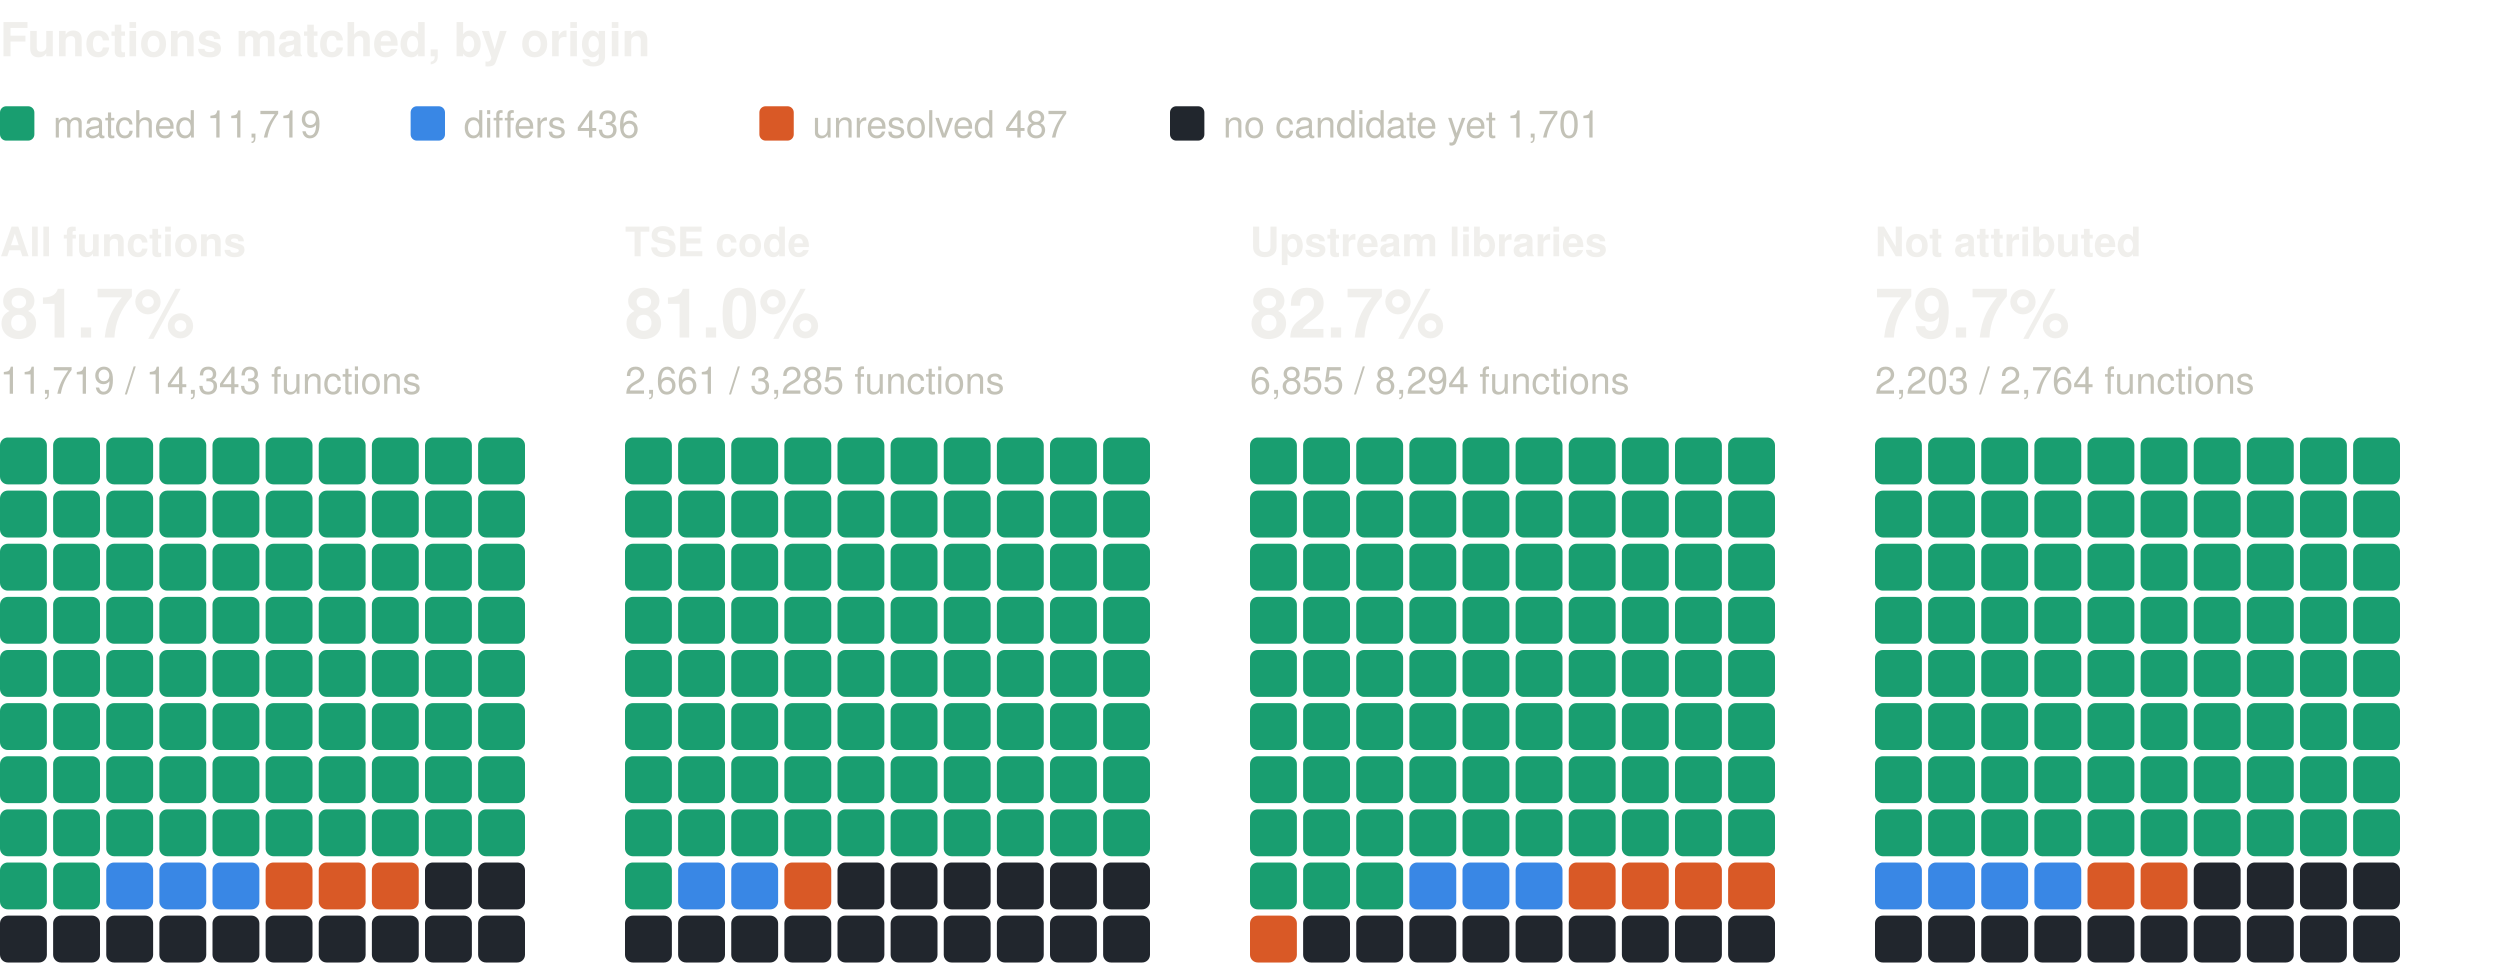
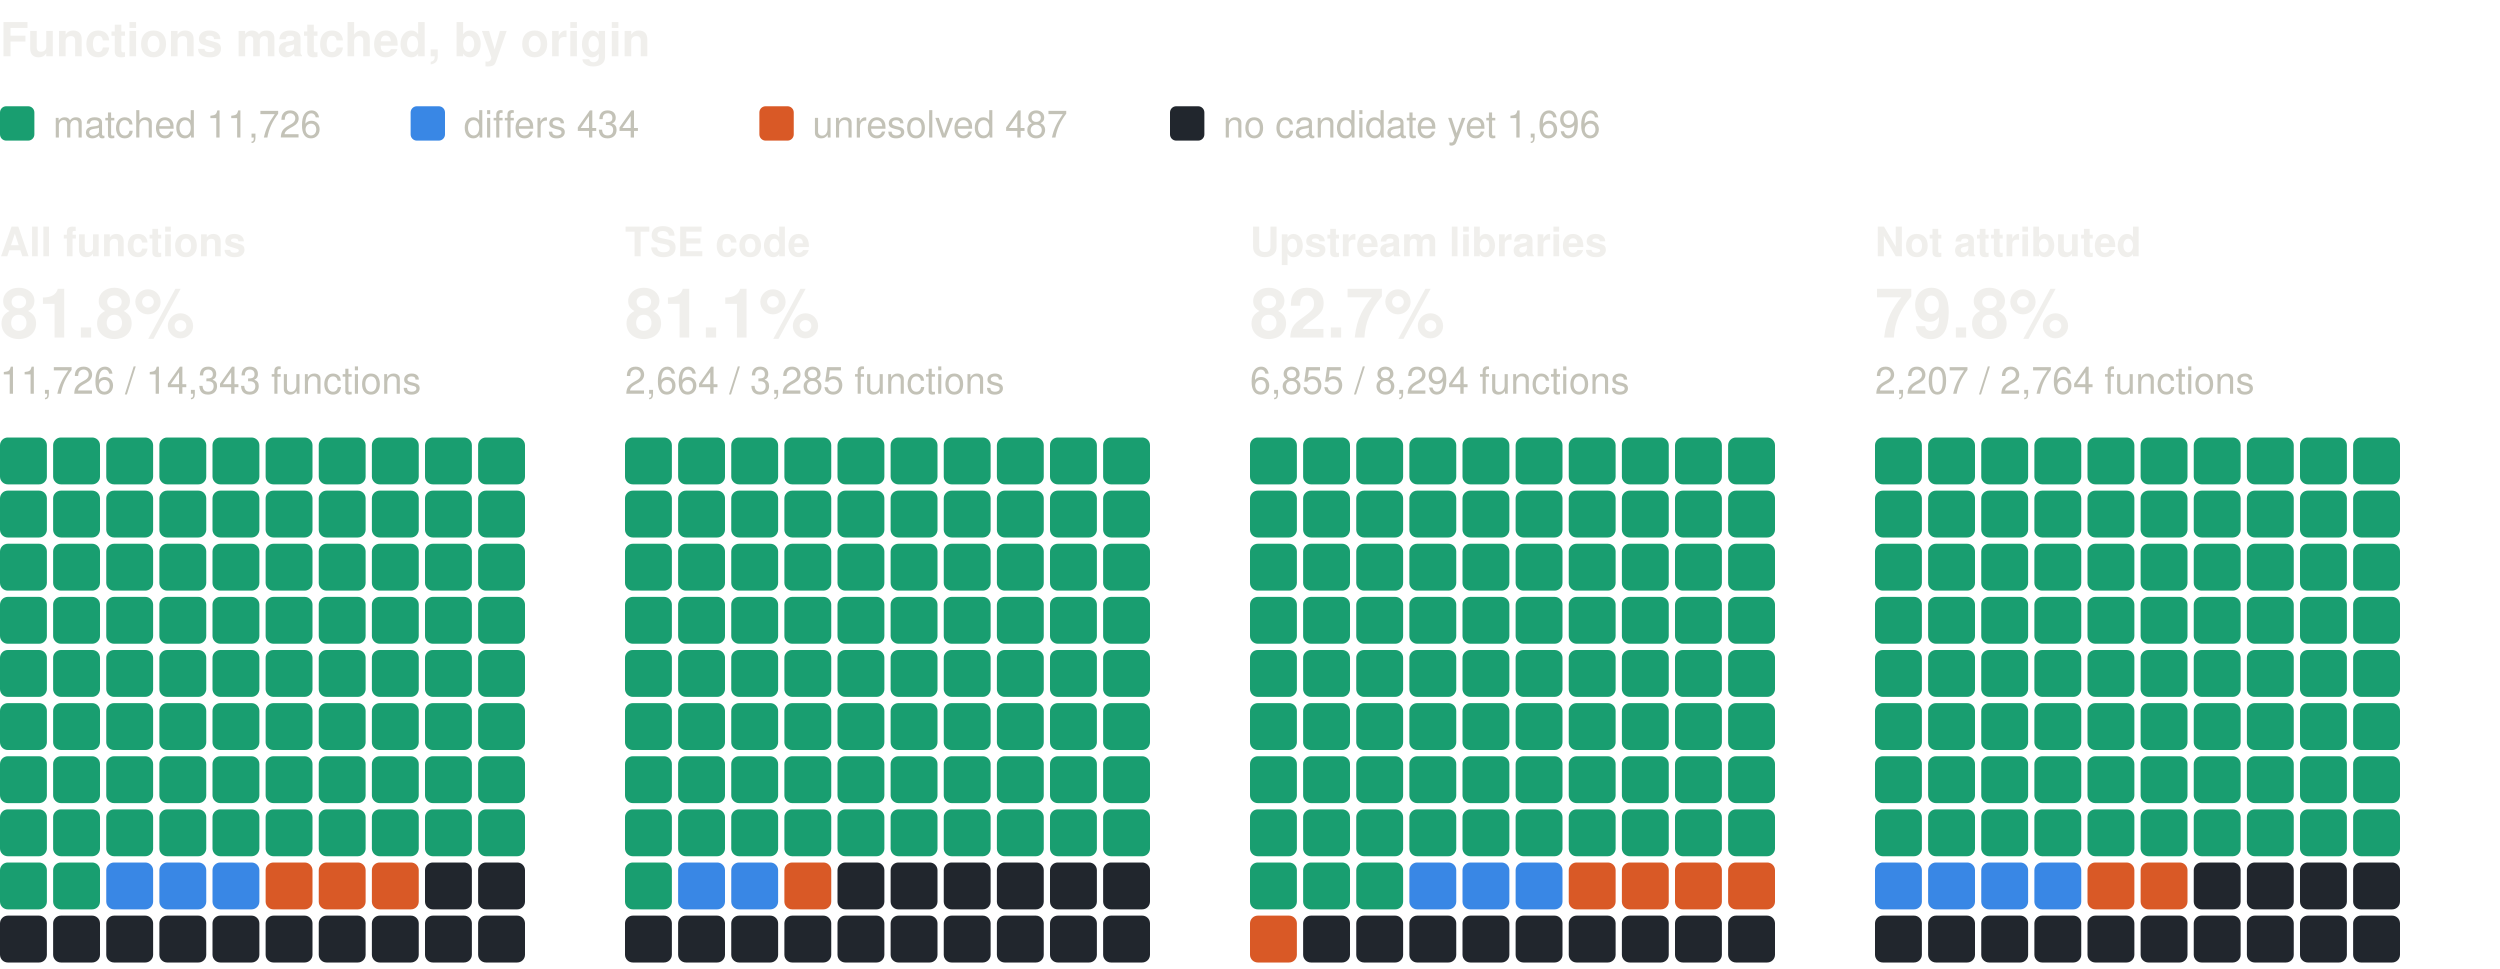
<svg xmlns="http://www.w3.org/2000/svg" width="800" height="310" viewBox="0 0 800 310" role="img" aria-label="Functions matched, by origin: one square per percent, coloured by verdict" font-family="system-ui, -apple-system, 'Segoe UI', Helvetica, Arial, sans-serif">
  <text x="0" y="18" font-size="15" fill="#f0efec" font-weight="600">Functions matched, by origin</text>
  <rect x="0" y="34" width="11" height="11" rx="2" fill="#199e70" />
-   <text x="17" y="44" font-size="12" fill="#c3c2b7">matched 11,719</text>
+   <text x="17" y="44" font-size="12" fill="#c3c2b7">matched 11,726</text>
  <rect x="131.4" y="34" width="11" height="11" rx="2" fill="#3987e5" />
-   <text x="148.4" y="44" font-size="12" fill="#c3c2b7">differs 436</text>
+   <text x="148.4" y="44" font-size="12" fill="#c3c2b7">differs 434</text>
  <rect x="243" y="34" width="11" height="11" rx="2" fill="#d95926" />
  <text x="260" y="44" font-size="12" fill="#c3c2b7">unresolved 487</text>
  <rect x="374.4" y="34" width="11" height="11" rx="2" fill="#21262d" />
-   <text x="391.4" y="44" font-size="12" fill="#c3c2b7">no candidate yet 1,701</text>
+   <text x="391.4" y="44" font-size="12" fill="#c3c2b7">no candidate yet 1,696</text>
  <text x="0" y="82" font-size="13" fill="#f0efec" font-weight="600">All functions</text>
-   <text x="0" y="108" font-size="22" fill="#f0efec" font-weight="600">81.7%</text>
-   <text x="0" y="126" font-size="12" fill="#c3c2b7">11,719 / 14,343 functions</text>
+   <text x="0" y="108" font-size="22" fill="#f0efec" font-weight="600">81.8%</text>
+   <text x="0" y="126" font-size="12" fill="#c3c2b7">11,726 / 14,343 functions</text>
  <rect x="0" y="140" width="15" height="15" rx="2.5" fill="#199e70" />
  <rect x="17" y="140" width="15" height="15" rx="2.5" fill="#199e70" />
  <rect x="34" y="140" width="15" height="15" rx="2.5" fill="#199e70" />
  <rect x="51" y="140" width="15" height="15" rx="2.5" fill="#199e70" />
  <rect x="68" y="140" width="15" height="15" rx="2.5" fill="#199e70" />
  <rect x="85" y="140" width="15" height="15" rx="2.5" fill="#199e70" />
  <rect x="102" y="140" width="15" height="15" rx="2.5" fill="#199e70" />
  <rect x="119" y="140" width="15" height="15" rx="2.5" fill="#199e70" />
  <rect x="136" y="140" width="15" height="15" rx="2.5" fill="#199e70" />
  <rect x="153" y="140" width="15" height="15" rx="2.5" fill="#199e70" />
  <rect x="0" y="157" width="15" height="15" rx="2.5" fill="#199e70" />
  <rect x="17" y="157" width="15" height="15" rx="2.5" fill="#199e70" />
  <rect x="34" y="157" width="15" height="15" rx="2.5" fill="#199e70" />
  <rect x="51" y="157" width="15" height="15" rx="2.5" fill="#199e70" />
  <rect x="68" y="157" width="15" height="15" rx="2.5" fill="#199e70" />
  <rect x="85" y="157" width="15" height="15" rx="2.5" fill="#199e70" />
  <rect x="102" y="157" width="15" height="15" rx="2.5" fill="#199e70" />
  <rect x="119" y="157" width="15" height="15" rx="2.5" fill="#199e70" />
  <rect x="136" y="157" width="15" height="15" rx="2.5" fill="#199e70" />
  <rect x="153" y="157" width="15" height="15" rx="2.5" fill="#199e70" />
  <rect x="0" y="174" width="15" height="15" rx="2.5" fill="#199e70" />
  <rect x="17" y="174" width="15" height="15" rx="2.5" fill="#199e70" />
  <rect x="34" y="174" width="15" height="15" rx="2.5" fill="#199e70" />
  <rect x="51" y="174" width="15" height="15" rx="2.5" fill="#199e70" />
  <rect x="68" y="174" width="15" height="15" rx="2.5" fill="#199e70" />
  <rect x="85" y="174" width="15" height="15" rx="2.5" fill="#199e70" />
  <rect x="102" y="174" width="15" height="15" rx="2.5" fill="#199e70" />
  <rect x="119" y="174" width="15" height="15" rx="2.5" fill="#199e70" />
  <rect x="136" y="174" width="15" height="15" rx="2.5" fill="#199e70" />
  <rect x="153" y="174" width="15" height="15" rx="2.5" fill="#199e70" />
  <rect x="0" y="191" width="15" height="15" rx="2.5" fill="#199e70" />
  <rect x="17" y="191" width="15" height="15" rx="2.5" fill="#199e70" />
  <rect x="34" y="191" width="15" height="15" rx="2.5" fill="#199e70" />
  <rect x="51" y="191" width="15" height="15" rx="2.5" fill="#199e70" />
  <rect x="68" y="191" width="15" height="15" rx="2.5" fill="#199e70" />
  <rect x="85" y="191" width="15" height="15" rx="2.5" fill="#199e70" />
  <rect x="102" y="191" width="15" height="15" rx="2.5" fill="#199e70" />
  <rect x="119" y="191" width="15" height="15" rx="2.5" fill="#199e70" />
  <rect x="136" y="191" width="15" height="15" rx="2.5" fill="#199e70" />
  <rect x="153" y="191" width="15" height="15" rx="2.5" fill="#199e70" />
  <rect x="0" y="208" width="15" height="15" rx="2.5" fill="#199e70" />
  <rect x="17" y="208" width="15" height="15" rx="2.5" fill="#199e70" />
  <rect x="34" y="208" width="15" height="15" rx="2.5" fill="#199e70" />
  <rect x="51" y="208" width="15" height="15" rx="2.5" fill="#199e70" />
  <rect x="68" y="208" width="15" height="15" rx="2.5" fill="#199e70" />
  <rect x="85" y="208" width="15" height="15" rx="2.5" fill="#199e70" />
  <rect x="102" y="208" width="15" height="15" rx="2.5" fill="#199e70" />
  <rect x="119" y="208" width="15" height="15" rx="2.5" fill="#199e70" />
  <rect x="136" y="208" width="15" height="15" rx="2.5" fill="#199e70" />
  <rect x="153" y="208" width="15" height="15" rx="2.5" fill="#199e70" />
  <rect x="0" y="225" width="15" height="15" rx="2.5" fill="#199e70" />
  <rect x="17" y="225" width="15" height="15" rx="2.5" fill="#199e70" />
  <rect x="34" y="225" width="15" height="15" rx="2.5" fill="#199e70" />
  <rect x="51" y="225" width="15" height="15" rx="2.5" fill="#199e70" />
  <rect x="68" y="225" width="15" height="15" rx="2.5" fill="#199e70" />
  <rect x="85" y="225" width="15" height="15" rx="2.5" fill="#199e70" />
  <rect x="102" y="225" width="15" height="15" rx="2.5" fill="#199e70" />
  <rect x="119" y="225" width="15" height="15" rx="2.5" fill="#199e70" />
  <rect x="136" y="225" width="15" height="15" rx="2.5" fill="#199e70" />
  <rect x="153" y="225" width="15" height="15" rx="2.5" fill="#199e70" />
  <rect x="0" y="242" width="15" height="15" rx="2.5" fill="#199e70" />
  <rect x="17" y="242" width="15" height="15" rx="2.5" fill="#199e70" />
  <rect x="34" y="242" width="15" height="15" rx="2.5" fill="#199e70" />
  <rect x="51" y="242" width="15" height="15" rx="2.5" fill="#199e70" />
  <rect x="68" y="242" width="15" height="15" rx="2.5" fill="#199e70" />
  <rect x="85" y="242" width="15" height="15" rx="2.5" fill="#199e70" />
  <rect x="102" y="242" width="15" height="15" rx="2.5" fill="#199e70" />
  <rect x="119" y="242" width="15" height="15" rx="2.5" fill="#199e70" />
  <rect x="136" y="242" width="15" height="15" rx="2.5" fill="#199e70" />
  <rect x="153" y="242" width="15" height="15" rx="2.5" fill="#199e70" />
  <rect x="0" y="259" width="15" height="15" rx="2.5" fill="#199e70" />
  <rect x="17" y="259" width="15" height="15" rx="2.5" fill="#199e70" />
  <rect x="34" y="259" width="15" height="15" rx="2.5" fill="#199e70" />
  <rect x="51" y="259" width="15" height="15" rx="2.5" fill="#199e70" />
  <rect x="68" y="259" width="15" height="15" rx="2.5" fill="#199e70" />
  <rect x="85" y="259" width="15" height="15" rx="2.5" fill="#199e70" />
  <rect x="102" y="259" width="15" height="15" rx="2.5" fill="#199e70" />
  <rect x="119" y="259" width="15" height="15" rx="2.5" fill="#199e70" />
  <rect x="136" y="259" width="15" height="15" rx="2.5" fill="#199e70" />
  <rect x="153" y="259" width="15" height="15" rx="2.5" fill="#199e70" />
  <rect x="0" y="276" width="15" height="15" rx="2.5" fill="#199e70" />
  <rect x="17" y="276" width="15" height="15" rx="2.5" fill="#199e70" />
  <rect x="34" y="276" width="15" height="15" rx="2.5" fill="#3987e5" />
  <rect x="51" y="276" width="15" height="15" rx="2.5" fill="#3987e5" />
  <rect x="68" y="276" width="15" height="15" rx="2.5" fill="#3987e5" />
  <rect x="85" y="276" width="15" height="15" rx="2.5" fill="#d95926" />
  <rect x="102" y="276" width="15" height="15" rx="2.5" fill="#d95926" />
  <rect x="119" y="276" width="15" height="15" rx="2.5" fill="#d95926" />
  <rect x="136" y="276" width="15" height="15" rx="2.5" fill="#21262d" />
  <rect x="153" y="276" width="15" height="15" rx="2.5" fill="#21262d" />
  <rect x="0" y="293" width="15" height="15" rx="2.5" fill="#21262d" />
  <rect x="17" y="293" width="15" height="15" rx="2.5" fill="#21262d" />
  <rect x="34" y="293" width="15" height="15" rx="2.5" fill="#21262d" />
  <rect x="51" y="293" width="15" height="15" rx="2.5" fill="#21262d" />
  <rect x="68" y="293" width="15" height="15" rx="2.5" fill="#21262d" />
  <rect x="85" y="293" width="15" height="15" rx="2.5" fill="#21262d" />
  <rect x="102" y="293" width="15" height="15" rx="2.5" fill="#21262d" />
  <rect x="119" y="293" width="15" height="15" rx="2.5" fill="#21262d" />
  <rect x="136" y="293" width="15" height="15" rx="2.5" fill="#21262d" />
  <rect x="153" y="293" width="15" height="15" rx="2.5" fill="#21262d" />
  <text x="200" y="82" font-size="13" fill="#f0efec" font-weight="600">TSE code</text>
-   <text x="200" y="108" font-size="22" fill="#f0efec" font-weight="600">81.0%</text>
-   <text x="200" y="126" font-size="12" fill="#c3c2b7">2,661 / 3,285 functions</text>
+   <text x="200" y="108" font-size="22" fill="#f0efec" font-weight="600">81.1%</text>
+   <text x="200" y="126" font-size="12" fill="#c3c2b7">2,664 / 3,285 functions</text>
  <rect x="200" y="140" width="15" height="15" rx="2.5" fill="#199e70" />
  <rect x="217" y="140" width="15" height="15" rx="2.5" fill="#199e70" />
  <rect x="234" y="140" width="15" height="15" rx="2.5" fill="#199e70" />
  <rect x="251" y="140" width="15" height="15" rx="2.5" fill="#199e70" />
  <rect x="268" y="140" width="15" height="15" rx="2.5" fill="#199e70" />
  <rect x="285" y="140" width="15" height="15" rx="2.5" fill="#199e70" />
  <rect x="302" y="140" width="15" height="15" rx="2.5" fill="#199e70" />
  <rect x="319" y="140" width="15" height="15" rx="2.5" fill="#199e70" />
  <rect x="336" y="140" width="15" height="15" rx="2.5" fill="#199e70" />
  <rect x="353" y="140" width="15" height="15" rx="2.5" fill="#199e70" />
  <rect x="200" y="157" width="15" height="15" rx="2.5" fill="#199e70" />
  <rect x="217" y="157" width="15" height="15" rx="2.5" fill="#199e70" />
  <rect x="234" y="157" width="15" height="15" rx="2.5" fill="#199e70" />
  <rect x="251" y="157" width="15" height="15" rx="2.5" fill="#199e70" />
  <rect x="268" y="157" width="15" height="15" rx="2.5" fill="#199e70" />
  <rect x="285" y="157" width="15" height="15" rx="2.5" fill="#199e70" />
  <rect x="302" y="157" width="15" height="15" rx="2.5" fill="#199e70" />
  <rect x="319" y="157" width="15" height="15" rx="2.5" fill="#199e70" />
  <rect x="336" y="157" width="15" height="15" rx="2.5" fill="#199e70" />
  <rect x="353" y="157" width="15" height="15" rx="2.5" fill="#199e70" />
  <rect x="200" y="174" width="15" height="15" rx="2.5" fill="#199e70" />
  <rect x="217" y="174" width="15" height="15" rx="2.5" fill="#199e70" />
  <rect x="234" y="174" width="15" height="15" rx="2.5" fill="#199e70" />
  <rect x="251" y="174" width="15" height="15" rx="2.5" fill="#199e70" />
  <rect x="268" y="174" width="15" height="15" rx="2.5" fill="#199e70" />
  <rect x="285" y="174" width="15" height="15" rx="2.5" fill="#199e70" />
  <rect x="302" y="174" width="15" height="15" rx="2.5" fill="#199e70" />
  <rect x="319" y="174" width="15" height="15" rx="2.5" fill="#199e70" />
  <rect x="336" y="174" width="15" height="15" rx="2.5" fill="#199e70" />
  <rect x="353" y="174" width="15" height="15" rx="2.5" fill="#199e70" />
  <rect x="200" y="191" width="15" height="15" rx="2.5" fill="#199e70" />
  <rect x="217" y="191" width="15" height="15" rx="2.5" fill="#199e70" />
  <rect x="234" y="191" width="15" height="15" rx="2.5" fill="#199e70" />
  <rect x="251" y="191" width="15" height="15" rx="2.5" fill="#199e70" />
  <rect x="268" y="191" width="15" height="15" rx="2.5" fill="#199e70" />
  <rect x="285" y="191" width="15" height="15" rx="2.5" fill="#199e70" />
  <rect x="302" y="191" width="15" height="15" rx="2.5" fill="#199e70" />
  <rect x="319" y="191" width="15" height="15" rx="2.5" fill="#199e70" />
  <rect x="336" y="191" width="15" height="15" rx="2.5" fill="#199e70" />
  <rect x="353" y="191" width="15" height="15" rx="2.5" fill="#199e70" />
  <rect x="200" y="208" width="15" height="15" rx="2.5" fill="#199e70" />
  <rect x="217" y="208" width="15" height="15" rx="2.5" fill="#199e70" />
  <rect x="234" y="208" width="15" height="15" rx="2.5" fill="#199e70" />
  <rect x="251" y="208" width="15" height="15" rx="2.5" fill="#199e70" />
  <rect x="268" y="208" width="15" height="15" rx="2.5" fill="#199e70" />
  <rect x="285" y="208" width="15" height="15" rx="2.5" fill="#199e70" />
  <rect x="302" y="208" width="15" height="15" rx="2.5" fill="#199e70" />
  <rect x="319" y="208" width="15" height="15" rx="2.5" fill="#199e70" />
  <rect x="336" y="208" width="15" height="15" rx="2.5" fill="#199e70" />
  <rect x="353" y="208" width="15" height="15" rx="2.5" fill="#199e70" />
  <rect x="200" y="225" width="15" height="15" rx="2.5" fill="#199e70" />
  <rect x="217" y="225" width="15" height="15" rx="2.5" fill="#199e70" />
  <rect x="234" y="225" width="15" height="15" rx="2.5" fill="#199e70" />
  <rect x="251" y="225" width="15" height="15" rx="2.5" fill="#199e70" />
  <rect x="268" y="225" width="15" height="15" rx="2.5" fill="#199e70" />
  <rect x="285" y="225" width="15" height="15" rx="2.5" fill="#199e70" />
  <rect x="302" y="225" width="15" height="15" rx="2.5" fill="#199e70" />
  <rect x="319" y="225" width="15" height="15" rx="2.5" fill="#199e70" />
  <rect x="336" y="225" width="15" height="15" rx="2.5" fill="#199e70" />
  <rect x="353" y="225" width="15" height="15" rx="2.5" fill="#199e70" />
  <rect x="200" y="242" width="15" height="15" rx="2.5" fill="#199e70" />
  <rect x="217" y="242" width="15" height="15" rx="2.5" fill="#199e70" />
  <rect x="234" y="242" width="15" height="15" rx="2.5" fill="#199e70" />
  <rect x="251" y="242" width="15" height="15" rx="2.5" fill="#199e70" />
  <rect x="268" y="242" width="15" height="15" rx="2.5" fill="#199e70" />
  <rect x="285" y="242" width="15" height="15" rx="2.5" fill="#199e70" />
  <rect x="302" y="242" width="15" height="15" rx="2.5" fill="#199e70" />
  <rect x="319" y="242" width="15" height="15" rx="2.5" fill="#199e70" />
  <rect x="336" y="242" width="15" height="15" rx="2.5" fill="#199e70" />
  <rect x="353" y="242" width="15" height="15" rx="2.5" fill="#199e70" />
  <rect x="200" y="259" width="15" height="15" rx="2.5" fill="#199e70" />
  <rect x="217" y="259" width="15" height="15" rx="2.5" fill="#199e70" />
  <rect x="234" y="259" width="15" height="15" rx="2.5" fill="#199e70" />
  <rect x="251" y="259" width="15" height="15" rx="2.5" fill="#199e70" />
  <rect x="268" y="259" width="15" height="15" rx="2.5" fill="#199e70" />
  <rect x="285" y="259" width="15" height="15" rx="2.5" fill="#199e70" />
  <rect x="302" y="259" width="15" height="15" rx="2.5" fill="#199e70" />
  <rect x="319" y="259" width="15" height="15" rx="2.5" fill="#199e70" />
  <rect x="336" y="259" width="15" height="15" rx="2.5" fill="#199e70" />
  <rect x="353" y="259" width="15" height="15" rx="2.5" fill="#199e70" />
  <rect x="200" y="276" width="15" height="15" rx="2.5" fill="#199e70" />
  <rect x="217" y="276" width="15" height="15" rx="2.5" fill="#3987e5" />
  <rect x="234" y="276" width="15" height="15" rx="2.5" fill="#3987e5" />
  <rect x="251" y="276" width="15" height="15" rx="2.5" fill="#d95926" />
  <rect x="268" y="276" width="15" height="15" rx="2.5" fill="#21262d" />
  <rect x="285" y="276" width="15" height="15" rx="2.5" fill="#21262d" />
  <rect x="302" y="276" width="15" height="15" rx="2.5" fill="#21262d" />
  <rect x="319" y="276" width="15" height="15" rx="2.5" fill="#21262d" />
  <rect x="336" y="276" width="15" height="15" rx="2.5" fill="#21262d" />
  <rect x="353" y="276" width="15" height="15" rx="2.5" fill="#21262d" />
  <rect x="200" y="293" width="15" height="15" rx="2.5" fill="#21262d" />
  <rect x="217" y="293" width="15" height="15" rx="2.5" fill="#21262d" />
  <rect x="234" y="293" width="15" height="15" rx="2.5" fill="#21262d" />
  <rect x="251" y="293" width="15" height="15" rx="2.5" fill="#21262d" />
  <rect x="268" y="293" width="15" height="15" rx="2.5" fill="#21262d" />
  <rect x="285" y="293" width="15" height="15" rx="2.5" fill="#21262d" />
  <rect x="302" y="293" width="15" height="15" rx="2.5" fill="#21262d" />
  <rect x="319" y="293" width="15" height="15" rx="2.5" fill="#21262d" />
  <rect x="336" y="293" width="15" height="15" rx="2.5" fill="#21262d" />
  <rect x="353" y="293" width="15" height="15" rx="2.5" fill="#21262d" />
  <text x="400" y="82" font-size="13" fill="#f0efec" font-weight="600">Upstream libraries</text>
  <text x="400" y="108" font-size="22" fill="#f0efec" font-weight="600">82.7%</text>
  <text x="400" y="126" font-size="12" fill="#c3c2b7">6,855 / 8,294 functions</text>
  <rect x="400" y="140" width="15" height="15" rx="2.5" fill="#199e70" />
  <rect x="417" y="140" width="15" height="15" rx="2.5" fill="#199e70" />
  <rect x="434" y="140" width="15" height="15" rx="2.5" fill="#199e70" />
  <rect x="451" y="140" width="15" height="15" rx="2.5" fill="#199e70" />
  <rect x="468" y="140" width="15" height="15" rx="2.5" fill="#199e70" />
  <rect x="485" y="140" width="15" height="15" rx="2.5" fill="#199e70" />
  <rect x="502" y="140" width="15" height="15" rx="2.5" fill="#199e70" />
  <rect x="519" y="140" width="15" height="15" rx="2.5" fill="#199e70" />
  <rect x="536" y="140" width="15" height="15" rx="2.5" fill="#199e70" />
  <rect x="553" y="140" width="15" height="15" rx="2.5" fill="#199e70" />
  <rect x="400" y="157" width="15" height="15" rx="2.5" fill="#199e70" />
  <rect x="417" y="157" width="15" height="15" rx="2.5" fill="#199e70" />
  <rect x="434" y="157" width="15" height="15" rx="2.5" fill="#199e70" />
  <rect x="451" y="157" width="15" height="15" rx="2.5" fill="#199e70" />
  <rect x="468" y="157" width="15" height="15" rx="2.5" fill="#199e70" />
  <rect x="485" y="157" width="15" height="15" rx="2.5" fill="#199e70" />
  <rect x="502" y="157" width="15" height="15" rx="2.5" fill="#199e70" />
  <rect x="519" y="157" width="15" height="15" rx="2.5" fill="#199e70" />
  <rect x="536" y="157" width="15" height="15" rx="2.5" fill="#199e70" />
  <rect x="553" y="157" width="15" height="15" rx="2.5" fill="#199e70" />
  <rect x="400" y="174" width="15" height="15" rx="2.5" fill="#199e70" />
  <rect x="417" y="174" width="15" height="15" rx="2.5" fill="#199e70" />
  <rect x="434" y="174" width="15" height="15" rx="2.5" fill="#199e70" />
  <rect x="451" y="174" width="15" height="15" rx="2.5" fill="#199e70" />
  <rect x="468" y="174" width="15" height="15" rx="2.5" fill="#199e70" />
  <rect x="485" y="174" width="15" height="15" rx="2.5" fill="#199e70" />
  <rect x="502" y="174" width="15" height="15" rx="2.5" fill="#199e70" />
  <rect x="519" y="174" width="15" height="15" rx="2.5" fill="#199e70" />
  <rect x="536" y="174" width="15" height="15" rx="2.5" fill="#199e70" />
  <rect x="553" y="174" width="15" height="15" rx="2.5" fill="#199e70" />
  <rect x="400" y="191" width="15" height="15" rx="2.5" fill="#199e70" />
  <rect x="417" y="191" width="15" height="15" rx="2.5" fill="#199e70" />
  <rect x="434" y="191" width="15" height="15" rx="2.5" fill="#199e70" />
  <rect x="451" y="191" width="15" height="15" rx="2.5" fill="#199e70" />
  <rect x="468" y="191" width="15" height="15" rx="2.5" fill="#199e70" />
  <rect x="485" y="191" width="15" height="15" rx="2.5" fill="#199e70" />
  <rect x="502" y="191" width="15" height="15" rx="2.5" fill="#199e70" />
  <rect x="519" y="191" width="15" height="15" rx="2.5" fill="#199e70" />
  <rect x="536" y="191" width="15" height="15" rx="2.5" fill="#199e70" />
  <rect x="553" y="191" width="15" height="15" rx="2.5" fill="#199e70" />
  <rect x="400" y="208" width="15" height="15" rx="2.5" fill="#199e70" />
  <rect x="417" y="208" width="15" height="15" rx="2.5" fill="#199e70" />
  <rect x="434" y="208" width="15" height="15" rx="2.5" fill="#199e70" />
  <rect x="451" y="208" width="15" height="15" rx="2.5" fill="#199e70" />
  <rect x="468" y="208" width="15" height="15" rx="2.5" fill="#199e70" />
  <rect x="485" y="208" width="15" height="15" rx="2.5" fill="#199e70" />
  <rect x="502" y="208" width="15" height="15" rx="2.5" fill="#199e70" />
  <rect x="519" y="208" width="15" height="15" rx="2.5" fill="#199e70" />
  <rect x="536" y="208" width="15" height="15" rx="2.5" fill="#199e70" />
  <rect x="553" y="208" width="15" height="15" rx="2.5" fill="#199e70" />
  <rect x="400" y="225" width="15" height="15" rx="2.5" fill="#199e70" />
  <rect x="417" y="225" width="15" height="15" rx="2.5" fill="#199e70" />
  <rect x="434" y="225" width="15" height="15" rx="2.5" fill="#199e70" />
  <rect x="451" y="225" width="15" height="15" rx="2.5" fill="#199e70" />
  <rect x="468" y="225" width="15" height="15" rx="2.5" fill="#199e70" />
  <rect x="485" y="225" width="15" height="15" rx="2.5" fill="#199e70" />
  <rect x="502" y="225" width="15" height="15" rx="2.5" fill="#199e70" />
  <rect x="519" y="225" width="15" height="15" rx="2.5" fill="#199e70" />
  <rect x="536" y="225" width="15" height="15" rx="2.5" fill="#199e70" />
  <rect x="553" y="225" width="15" height="15" rx="2.5" fill="#199e70" />
  <rect x="400" y="242" width="15" height="15" rx="2.5" fill="#199e70" />
  <rect x="417" y="242" width="15" height="15" rx="2.5" fill="#199e70" />
  <rect x="434" y="242" width="15" height="15" rx="2.5" fill="#199e70" />
  <rect x="451" y="242" width="15" height="15" rx="2.5" fill="#199e70" />
  <rect x="468" y="242" width="15" height="15" rx="2.5" fill="#199e70" />
  <rect x="485" y="242" width="15" height="15" rx="2.5" fill="#199e70" />
  <rect x="502" y="242" width="15" height="15" rx="2.5" fill="#199e70" />
  <rect x="519" y="242" width="15" height="15" rx="2.5" fill="#199e70" />
  <rect x="536" y="242" width="15" height="15" rx="2.5" fill="#199e70" />
  <rect x="553" y="242" width="15" height="15" rx="2.5" fill="#199e70" />
  <rect x="400" y="259" width="15" height="15" rx="2.5" fill="#199e70" />
  <rect x="417" y="259" width="15" height="15" rx="2.5" fill="#199e70" />
  <rect x="434" y="259" width="15" height="15" rx="2.5" fill="#199e70" />
  <rect x="451" y="259" width="15" height="15" rx="2.5" fill="#199e70" />
  <rect x="468" y="259" width="15" height="15" rx="2.5" fill="#199e70" />
  <rect x="485" y="259" width="15" height="15" rx="2.5" fill="#199e70" />
  <rect x="502" y="259" width="15" height="15" rx="2.5" fill="#199e70" />
  <rect x="519" y="259" width="15" height="15" rx="2.5" fill="#199e70" />
  <rect x="536" y="259" width="15" height="15" rx="2.5" fill="#199e70" />
  <rect x="553" y="259" width="15" height="15" rx="2.5" fill="#199e70" />
  <rect x="400" y="276" width="15" height="15" rx="2.5" fill="#199e70" />
  <rect x="417" y="276" width="15" height="15" rx="2.5" fill="#199e70" />
  <rect x="434" y="276" width="15" height="15" rx="2.5" fill="#199e70" />
  <rect x="451" y="276" width="15" height="15" rx="2.5" fill="#3987e5" />
  <rect x="468" y="276" width="15" height="15" rx="2.5" fill="#3987e5" />
  <rect x="485" y="276" width="15" height="15" rx="2.5" fill="#3987e5" />
  <rect x="502" y="276" width="15" height="15" rx="2.5" fill="#d95926" />
  <rect x="519" y="276" width="15" height="15" rx="2.5" fill="#d95926" />
  <rect x="536" y="276" width="15" height="15" rx="2.5" fill="#d95926" />
  <rect x="553" y="276" width="15" height="15" rx="2.5" fill="#d95926" />
  <rect x="400" y="293" width="15" height="15" rx="2.5" fill="#d95926" />
  <rect x="417" y="293" width="15" height="15" rx="2.5" fill="#21262d" />
  <rect x="434" y="293" width="15" height="15" rx="2.5" fill="#21262d" />
  <rect x="451" y="293" width="15" height="15" rx="2.5" fill="#21262d" />
  <rect x="468" y="293" width="15" height="15" rx="2.5" fill="#21262d" />
  <rect x="485" y="293" width="15" height="15" rx="2.5" fill="#21262d" />
  <rect x="502" y="293" width="15" height="15" rx="2.5" fill="#21262d" />
  <rect x="519" y="293" width="15" height="15" rx="2.5" fill="#21262d" />
  <rect x="536" y="293" width="15" height="15" rx="2.5" fill="#21262d" />
  <rect x="553" y="293" width="15" height="15" rx="2.5" fill="#21262d" />
  <text x="600" y="82" font-size="13" fill="#f0efec" font-weight="600">Not attributed</text>
-   <text x="600" y="108" font-size="22" fill="#f0efec" font-weight="600">79.7%</text>
-   <text x="600" y="126" font-size="12" fill="#c3c2b7">2,203 / 2,764 functions</text>
+   <text x="600" y="108" font-size="22" fill="#f0efec" font-weight="600">79.8%</text>
+   <text x="600" y="126" font-size="12" fill="#c3c2b7">2,207 / 2,764 functions</text>
  <rect x="600" y="140" width="15" height="15" rx="2.5" fill="#199e70" />
  <rect x="617" y="140" width="15" height="15" rx="2.5" fill="#199e70" />
  <rect x="634" y="140" width="15" height="15" rx="2.5" fill="#199e70" />
  <rect x="651" y="140" width="15" height="15" rx="2.5" fill="#199e70" />
  <rect x="668" y="140" width="15" height="15" rx="2.5" fill="#199e70" />
  <rect x="685" y="140" width="15" height="15" rx="2.5" fill="#199e70" />
  <rect x="702" y="140" width="15" height="15" rx="2.5" fill="#199e70" />
  <rect x="719" y="140" width="15" height="15" rx="2.5" fill="#199e70" />
  <rect x="736" y="140" width="15" height="15" rx="2.5" fill="#199e70" />
  <rect x="753" y="140" width="15" height="15" rx="2.5" fill="#199e70" />
  <rect x="600" y="157" width="15" height="15" rx="2.5" fill="#199e70" />
  <rect x="617" y="157" width="15" height="15" rx="2.5" fill="#199e70" />
  <rect x="634" y="157" width="15" height="15" rx="2.5" fill="#199e70" />
  <rect x="651" y="157" width="15" height="15" rx="2.5" fill="#199e70" />
  <rect x="668" y="157" width="15" height="15" rx="2.5" fill="#199e70" />
  <rect x="685" y="157" width="15" height="15" rx="2.5" fill="#199e70" />
  <rect x="702" y="157" width="15" height="15" rx="2.5" fill="#199e70" />
  <rect x="719" y="157" width="15" height="15" rx="2.5" fill="#199e70" />
  <rect x="736" y="157" width="15" height="15" rx="2.5" fill="#199e70" />
  <rect x="753" y="157" width="15" height="15" rx="2.5" fill="#199e70" />
  <rect x="600" y="174" width="15" height="15" rx="2.5" fill="#199e70" />
  <rect x="617" y="174" width="15" height="15" rx="2.5" fill="#199e70" />
  <rect x="634" y="174" width="15" height="15" rx="2.5" fill="#199e70" />
  <rect x="651" y="174" width="15" height="15" rx="2.5" fill="#199e70" />
  <rect x="668" y="174" width="15" height="15" rx="2.5" fill="#199e70" />
  <rect x="685" y="174" width="15" height="15" rx="2.5" fill="#199e70" />
  <rect x="702" y="174" width="15" height="15" rx="2.5" fill="#199e70" />
  <rect x="719" y="174" width="15" height="15" rx="2.5" fill="#199e70" />
  <rect x="736" y="174" width="15" height="15" rx="2.5" fill="#199e70" />
  <rect x="753" y="174" width="15" height="15" rx="2.5" fill="#199e70" />
  <rect x="600" y="191" width="15" height="15" rx="2.5" fill="#199e70" />
  <rect x="617" y="191" width="15" height="15" rx="2.5" fill="#199e70" />
  <rect x="634" y="191" width="15" height="15" rx="2.5" fill="#199e70" />
  <rect x="651" y="191" width="15" height="15" rx="2.5" fill="#199e70" />
  <rect x="668" y="191" width="15" height="15" rx="2.5" fill="#199e70" />
  <rect x="685" y="191" width="15" height="15" rx="2.5" fill="#199e70" />
  <rect x="702" y="191" width="15" height="15" rx="2.5" fill="#199e70" />
  <rect x="719" y="191" width="15" height="15" rx="2.5" fill="#199e70" />
  <rect x="736" y="191" width="15" height="15" rx="2.5" fill="#199e70" />
  <rect x="753" y="191" width="15" height="15" rx="2.5" fill="#199e70" />
  <rect x="600" y="208" width="15" height="15" rx="2.5" fill="#199e70" />
  <rect x="617" y="208" width="15" height="15" rx="2.5" fill="#199e70" />
  <rect x="634" y="208" width="15" height="15" rx="2.5" fill="#199e70" />
  <rect x="651" y="208" width="15" height="15" rx="2.5" fill="#199e70" />
  <rect x="668" y="208" width="15" height="15" rx="2.5" fill="#199e70" />
  <rect x="685" y="208" width="15" height="15" rx="2.5" fill="#199e70" />
  <rect x="702" y="208" width="15" height="15" rx="2.5" fill="#199e70" />
  <rect x="719" y="208" width="15" height="15" rx="2.5" fill="#199e70" />
  <rect x="736" y="208" width="15" height="15" rx="2.5" fill="#199e70" />
  <rect x="753" y="208" width="15" height="15" rx="2.5" fill="#199e70" />
  <rect x="600" y="225" width="15" height="15" rx="2.5" fill="#199e70" />
  <rect x="617" y="225" width="15" height="15" rx="2.5" fill="#199e70" />
  <rect x="634" y="225" width="15" height="15" rx="2.5" fill="#199e70" />
  <rect x="651" y="225" width="15" height="15" rx="2.5" fill="#199e70" />
  <rect x="668" y="225" width="15" height="15" rx="2.5" fill="#199e70" />
  <rect x="685" y="225" width="15" height="15" rx="2.5" fill="#199e70" />
  <rect x="702" y="225" width="15" height="15" rx="2.5" fill="#199e70" />
  <rect x="719" y="225" width="15" height="15" rx="2.5" fill="#199e70" />
  <rect x="736" y="225" width="15" height="15" rx="2.5" fill="#199e70" />
  <rect x="753" y="225" width="15" height="15" rx="2.5" fill="#199e70" />
  <rect x="600" y="242" width="15" height="15" rx="2.5" fill="#199e70" />
  <rect x="617" y="242" width="15" height="15" rx="2.5" fill="#199e70" />
  <rect x="634" y="242" width="15" height="15" rx="2.5" fill="#199e70" />
  <rect x="651" y="242" width="15" height="15" rx="2.5" fill="#199e70" />
  <rect x="668" y="242" width="15" height="15" rx="2.5" fill="#199e70" />
  <rect x="685" y="242" width="15" height="15" rx="2.5" fill="#199e70" />
  <rect x="702" y="242" width="15" height="15" rx="2.5" fill="#199e70" />
  <rect x="719" y="242" width="15" height="15" rx="2.5" fill="#199e70" />
  <rect x="736" y="242" width="15" height="15" rx="2.5" fill="#199e70" />
  <rect x="753" y="242" width="15" height="15" rx="2.5" fill="#199e70" />
  <rect x="600" y="259" width="15" height="15" rx="2.5" fill="#199e70" />
  <rect x="617" y="259" width="15" height="15" rx="2.5" fill="#199e70" />
  <rect x="634" y="259" width="15" height="15" rx="2.5" fill="#199e70" />
  <rect x="651" y="259" width="15" height="15" rx="2.5" fill="#199e70" />
  <rect x="668" y="259" width="15" height="15" rx="2.5" fill="#199e70" />
  <rect x="685" y="259" width="15" height="15" rx="2.5" fill="#199e70" />
  <rect x="702" y="259" width="15" height="15" rx="2.5" fill="#199e70" />
  <rect x="719" y="259" width="15" height="15" rx="2.5" fill="#199e70" />
  <rect x="736" y="259" width="15" height="15" rx="2.5" fill="#199e70" />
  <rect x="753" y="259" width="15" height="15" rx="2.5" fill="#199e70" />
  <rect x="600" y="276" width="15" height="15" rx="2.5" fill="#3987e5" />
  <rect x="617" y="276" width="15" height="15" rx="2.5" fill="#3987e5" />
  <rect x="634" y="276" width="15" height="15" rx="2.5" fill="#3987e5" />
  <rect x="651" y="276" width="15" height="15" rx="2.5" fill="#3987e5" />
  <rect x="668" y="276" width="15" height="15" rx="2.5" fill="#d95926" />
  <rect x="685" y="276" width="15" height="15" rx="2.5" fill="#d95926" />
  <rect x="702" y="276" width="15" height="15" rx="2.5" fill="#21262d" />
  <rect x="719" y="276" width="15" height="15" rx="2.5" fill="#21262d" />
  <rect x="736" y="276" width="15" height="15" rx="2.5" fill="#21262d" />
  <rect x="753" y="276" width="15" height="15" rx="2.5" fill="#21262d" />
  <rect x="600" y="293" width="15" height="15" rx="2.5" fill="#21262d" />
  <rect x="617" y="293" width="15" height="15" rx="2.5" fill="#21262d" />
  <rect x="634" y="293" width="15" height="15" rx="2.5" fill="#21262d" />
  <rect x="651" y="293" width="15" height="15" rx="2.5" fill="#21262d" />
  <rect x="668" y="293" width="15" height="15" rx="2.5" fill="#21262d" />
  <rect x="685" y="293" width="15" height="15" rx="2.5" fill="#21262d" />
  <rect x="702" y="293" width="15" height="15" rx="2.5" fill="#21262d" />
  <rect x="719" y="293" width="15" height="15" rx="2.5" fill="#21262d" />
  <rect x="736" y="293" width="15" height="15" rx="2.5" fill="#21262d" />
  <rect x="753" y="293" width="15" height="15" rx="2.5" fill="#21262d" />
</svg>
